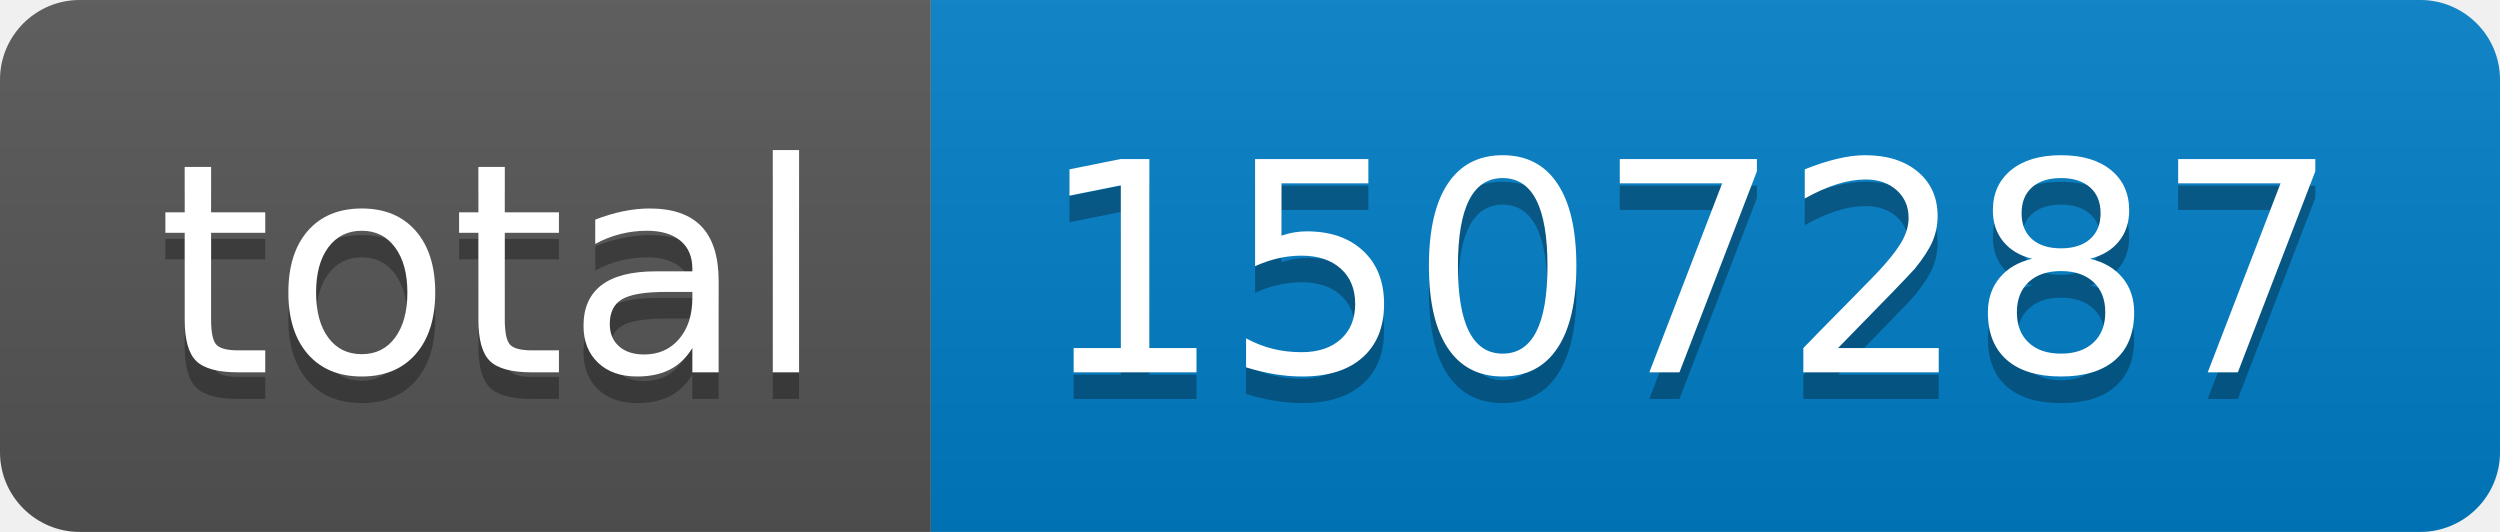
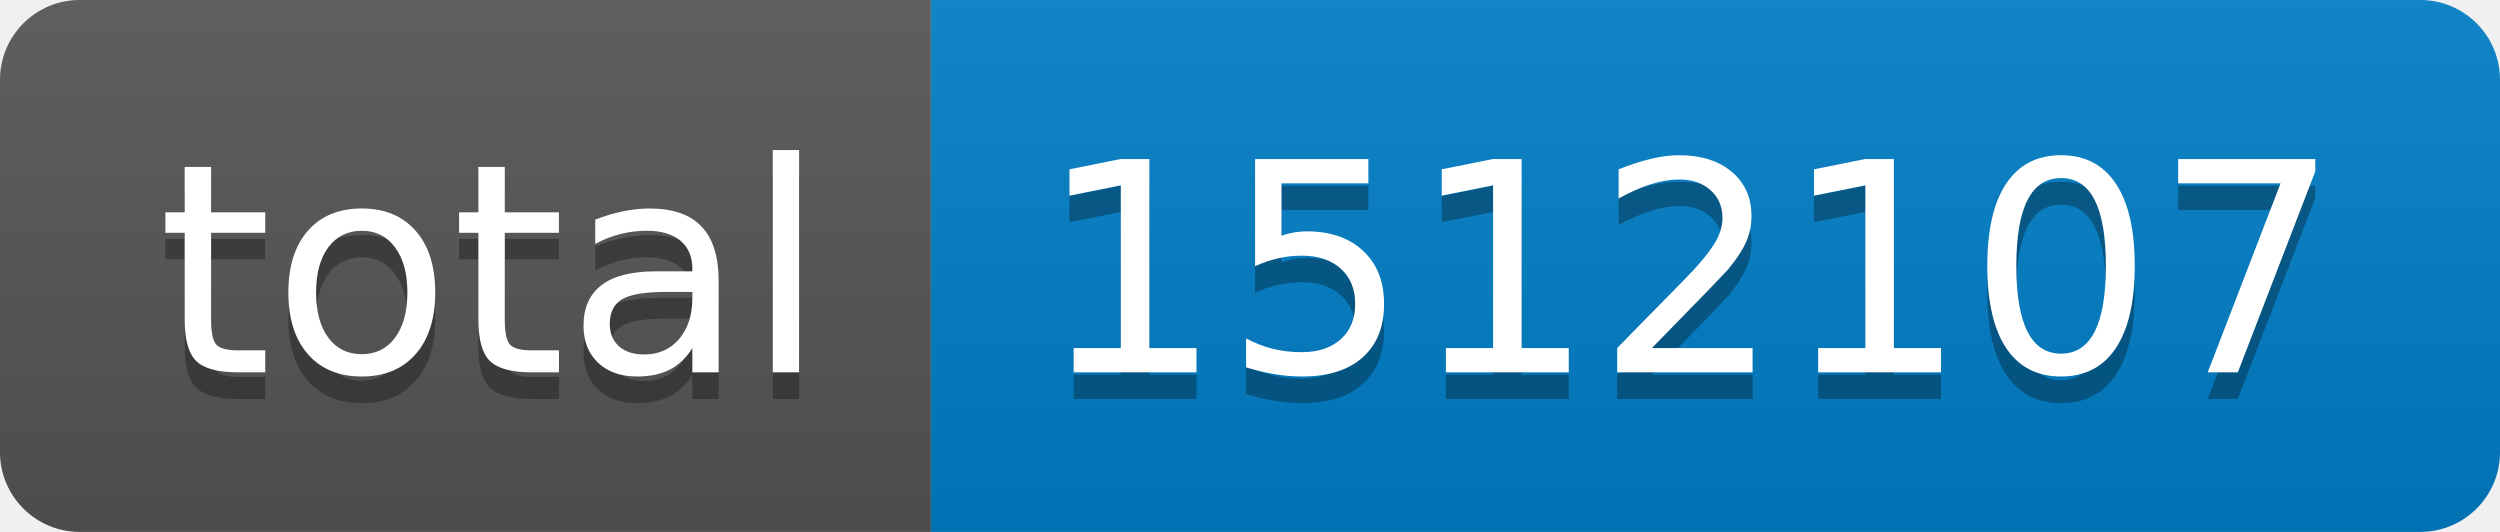
- <svg xmlns="http://www.w3.org/2000/svg" width="94" height="20" role="img" aria-label="total: 1507287">
+ <svg xmlns="http://www.w3.org/2000/svg" width="94" height="20" role="img" aria-label="total: 1512107">
  <linearGradient id="s" x2="0" y2="100%">
    <stop offset="0" stop-color="#bbb" stop-opacity=".1" />
    <stop offset="1" stop-opacity=".1" />
  </linearGradient>
  <clipPath id="r">
    <rect width="94" height="20" rx="3" fill="#fff" />
  </clipPath>
  <g clip-path="url(#r)">
    <rect width="35" height="20" fill="#555" />
    <rect x="35" width="59" height="20" fill="#007ec6" />
    <rect width="94" height="20" fill="url(#s)" />
  </g>
  <g fill="#fff" text-anchor="middle" font-family="Verdana,Geneva,DejaVu Sans,sans-serif" text-rendering="geometricPrecision" font-size="110">
    <text aria-hidden="true" x="185" y="150" fill="#010101" fill-opacity=".3" transform="scale(.1)" textLength="250">total</text>
    <text x="185" y="140" transform="scale(.1)" fill="#fff" textLength="250">total</text>
-     <text aria-hidden="true" x="635" y="150" fill="#010101" fill-opacity=".3" transform="scale(.1)" textLength="490">1507287</text>
-     <text x="635" y="140" transform="scale(.1)" fill="#fff" textLength="490">1507287</text>
+     <text aria-hidden="true" x="635" y="150" fill="#010101" fill-opacity=".3" transform="scale(.1)" textLength="490">1512107</text>
+     <text x="635" y="140" transform="scale(.1)" fill="#fff" textLength="490">1512107</text>
  </g>
</svg>
